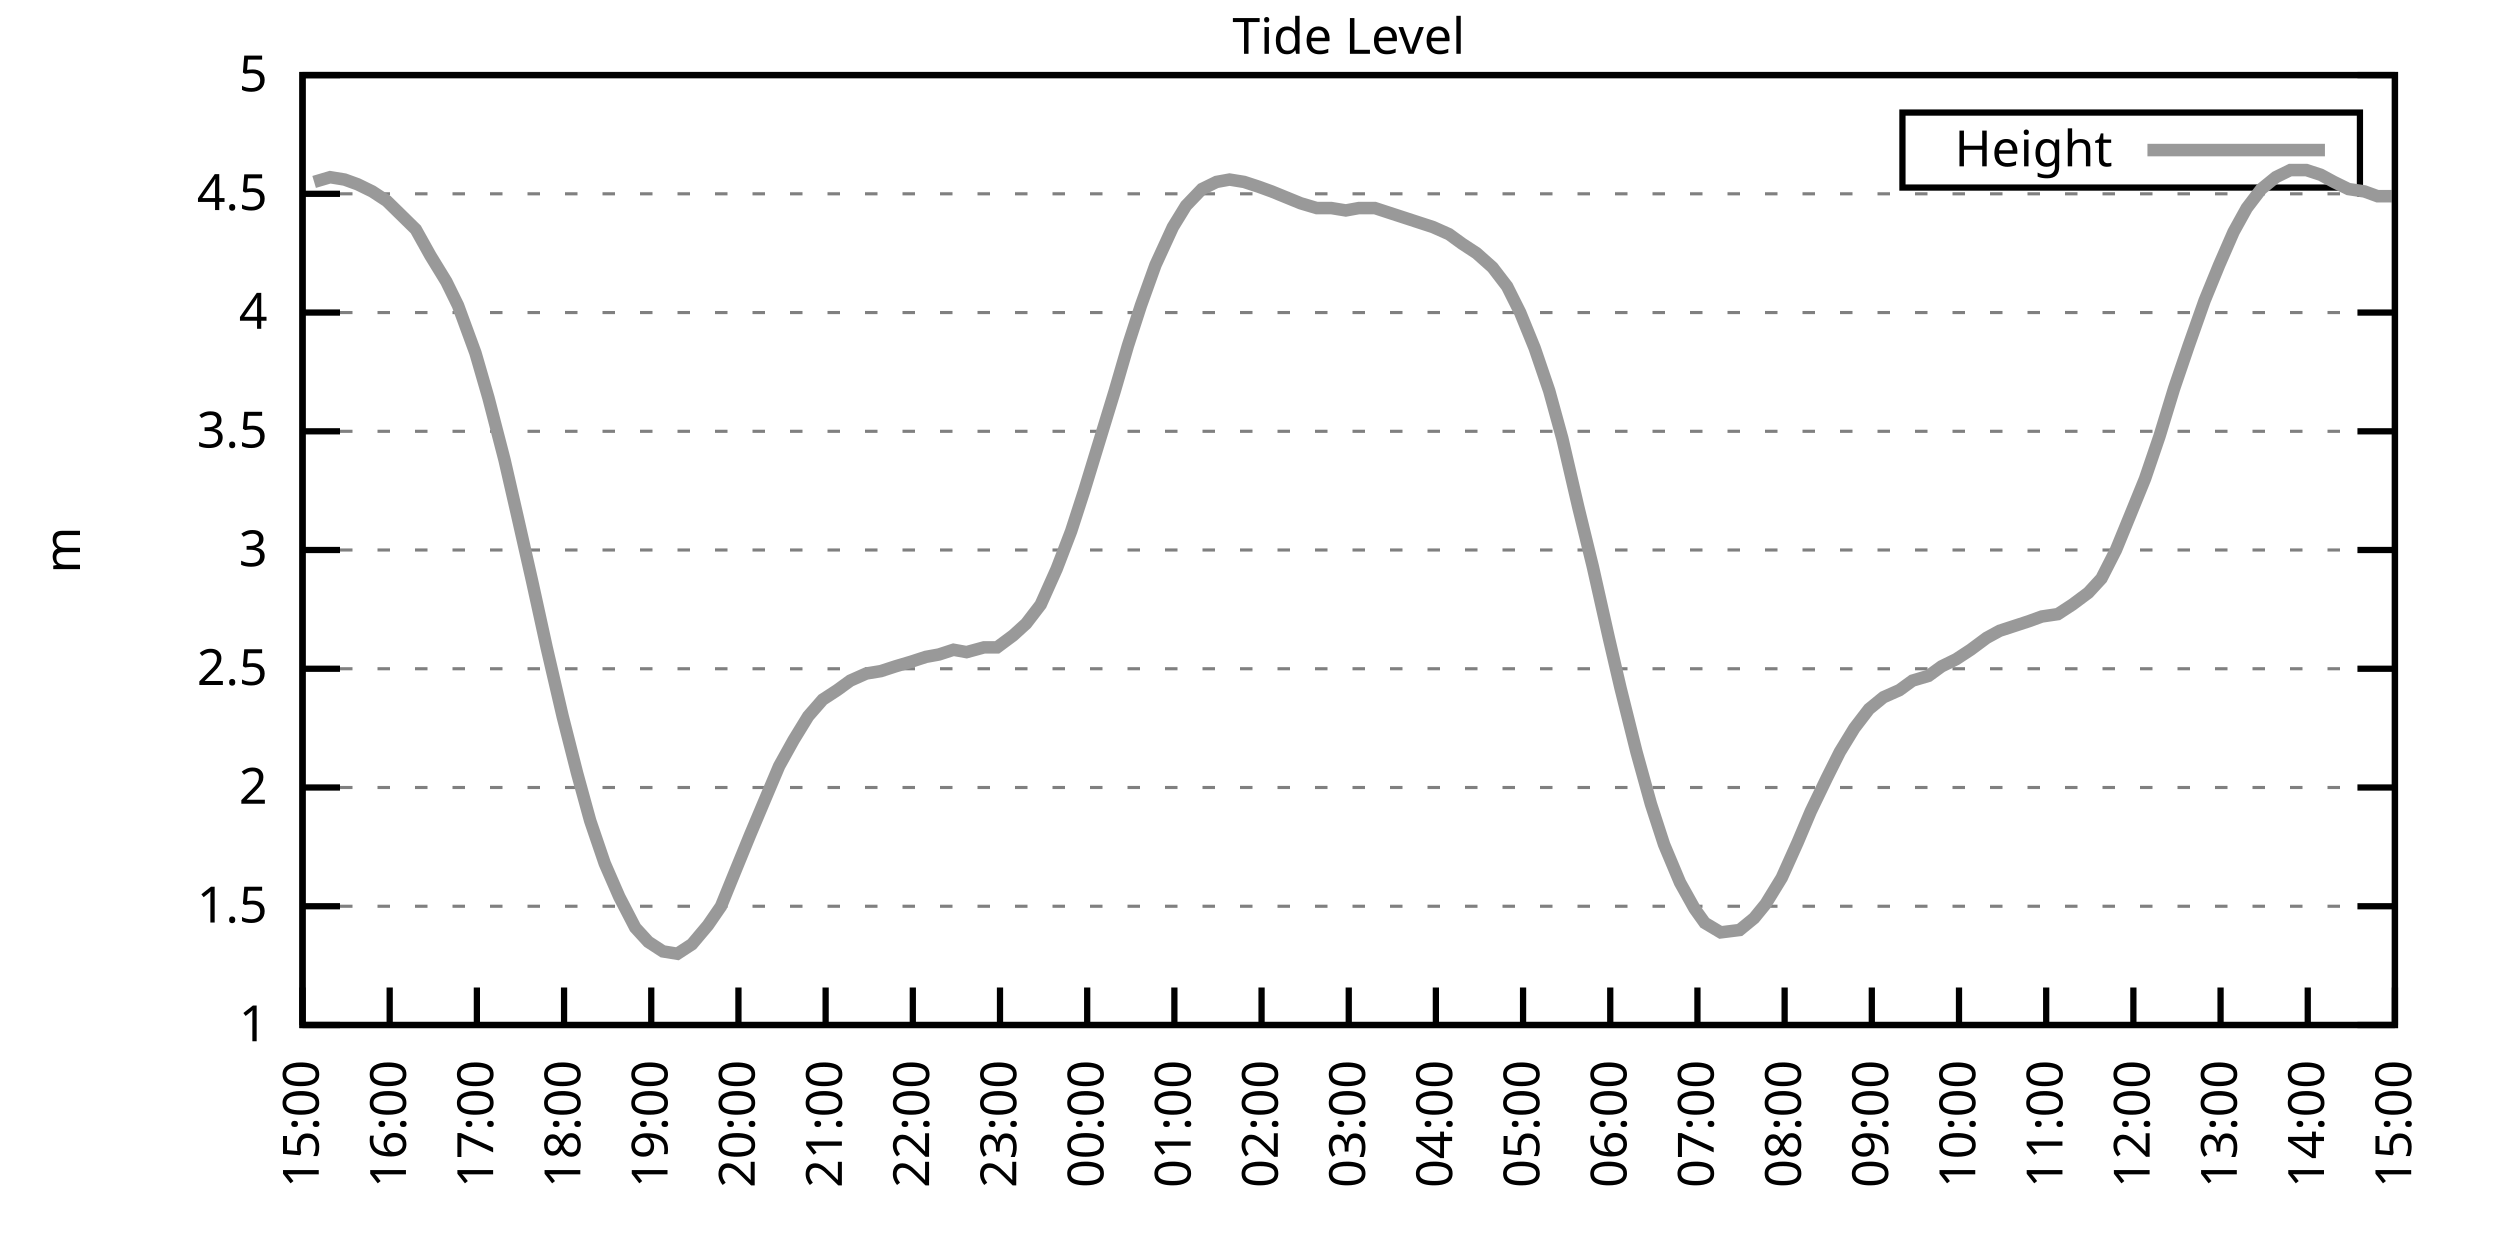
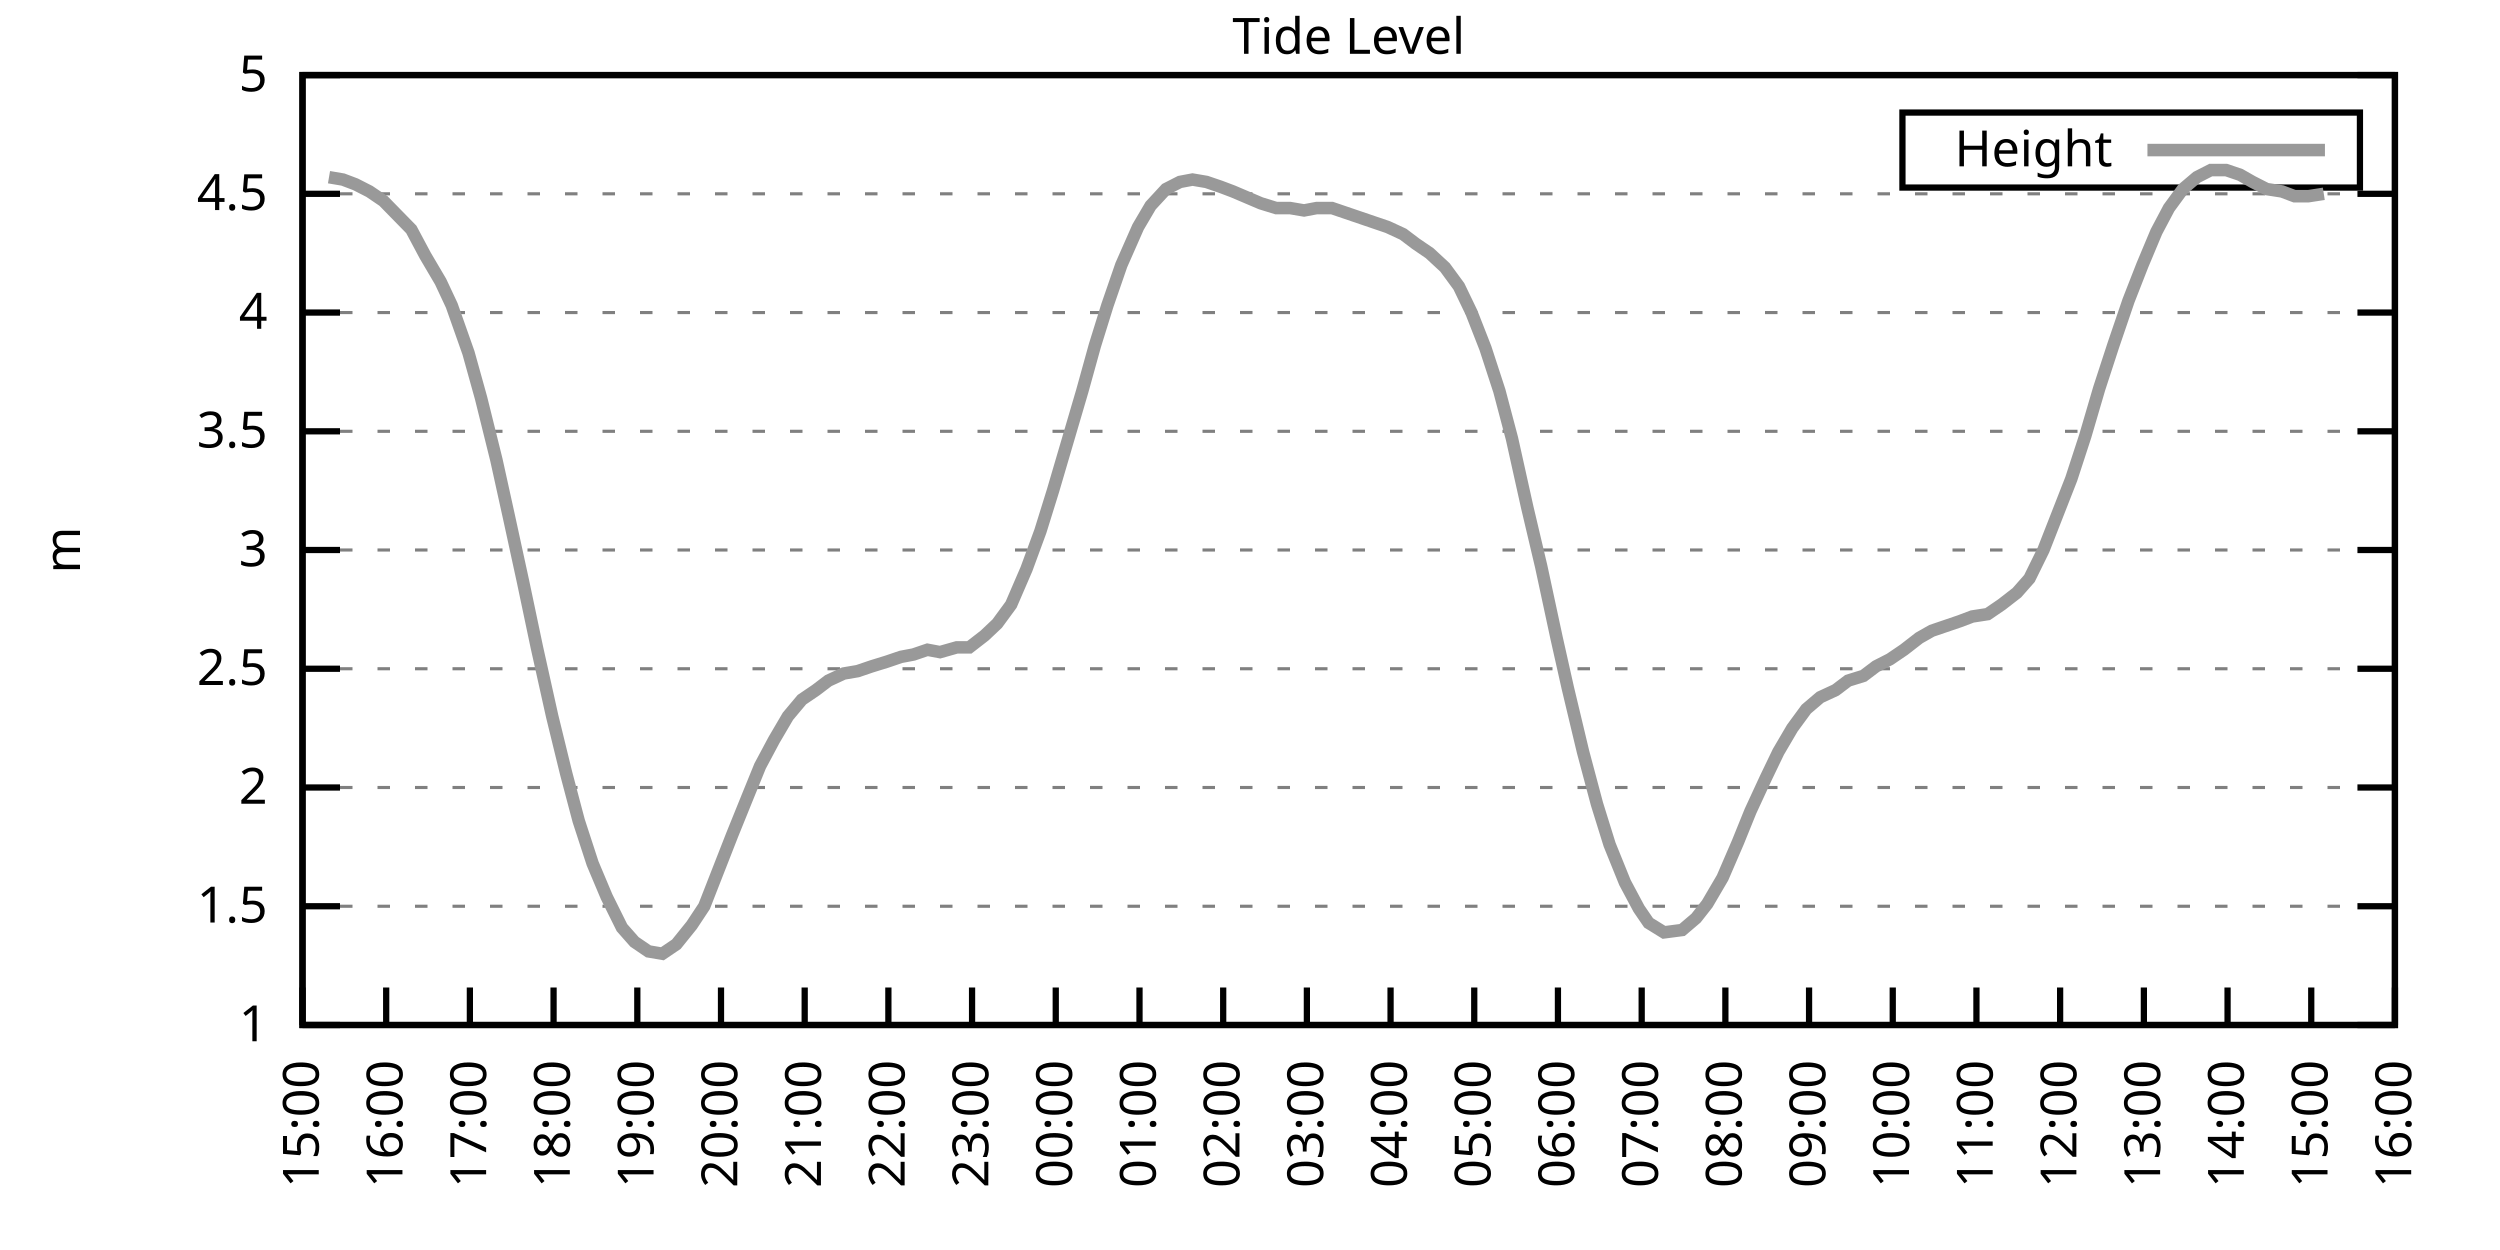
<svg xmlns="http://www.w3.org/2000/svg" xmlns:xlink="http://www.w3.org/1999/xlink" width="400" height="200" viewBox="0 0 400 200">
  <g id="gnuplot_canvas">
    <rect x="0" y="0" width="400" height="200" fill="none" />
    <defs>
      <circle id="gpDot" r="0.5" stroke-width="0.5" stroke="currentColor" />
      <path id="gpPt0" stroke-width="0.333" stroke="currentColor" d="M-1,0 h2 M0,-1 v2" />
      <path id="gpPt1" stroke-width="0.333" stroke="currentColor" d="M-1,-1 L1,1 M1,-1 L-1,1" />
      <path id="gpPt2" stroke-width="0.333" stroke="currentColor" d="M-1,0 L1,0 M0,-1 L0,1 M-1,-1 L1,1 M-1,1 L1,-1" />
      <rect id="gpPt3" stroke-width="0.333" stroke="currentColor" x="-1" y="-1" width="2" height="2" />
      <rect id="gpPt4" stroke-width="0.333" stroke="currentColor" fill="currentColor" x="-1" y="-1" width="2" height="2" />
      <circle id="gpPt5" stroke-width="0.333" stroke="currentColor" cx="0" cy="0" r="1" />
      <use xlink:href="#gpPt5" id="gpPt6" fill="currentColor" stroke="none" />
      <path id="gpPt7" stroke-width="0.333" stroke="currentColor" d="M0,-1.33 L-1.33,0.67 L1.33,0.67 z" />
      <use xlink:href="#gpPt7" id="gpPt8" fill="currentColor" stroke="none" />
      <use xlink:href="#gpPt7" id="gpPt9" stroke="currentColor" transform="rotate(180)" />
      <use xlink:href="#gpPt9" id="gpPt10" fill="currentColor" stroke="none" />
      <use xlink:href="#gpPt3" id="gpPt11" stroke="currentColor" transform="rotate(45)" />
      <use xlink:href="#gpPt11" id="gpPt12" fill="currentColor" stroke="none" />
      <path id="gpPt13" stroke-width="0.333" stroke="currentColor" d="M0,1.330 L1.265,0.411 L0.782,-1.067 L-0.782,-1.076 L-1.265,0.411 z" />
      <use xlink:href="#gpPt13" id="gpPt14" fill="currentColor" stroke="none" />
      <filter id="textbox" filterUnits="objectBoundingBox" x="0" y="0" height="1" width="1">
        <feFlood flood-color="white" flood-opacity="1" result="bgnd" />
        <feComposite in="SourceGraphic" in2="bgnd" operator="atop" />
      </filter>
      <filter id="greybox" filterUnits="objectBoundingBox" x="0" y="0" height="1" width="1">
        <feFlood flood-color="lightgrey" flood-opacity="1" result="grey" />
        <feComposite in="SourceGraphic" in2="grey" operator="atop" />
      </filter>
    </defs>
    <g fill="none" color="white" stroke="currentColor" stroke-width="1.00" stroke-linecap="butt" stroke-linejoin="miter">
</g>
    <g fill="none" color="black" stroke="currentColor" stroke-width="1.00" stroke-linecap="butt" stroke-linejoin="miter">
      <g stroke="none" shape-rendering="crispEdges">
        <polygon fill="rgb(255, 255, 255)" points="48.40,164.00 383.18,164.00 383.18,12.02 48.40,12.02 " />
      </g>
    </g>
    <g fill="none" color="black" stroke="currentColor" stroke-width="1.00" stroke-linecap="butt" stroke-linejoin="miter">
</g>
    <g fill="none" color="black" stroke="black" stroke-width="0.50" stroke-linecap="butt" stroke-linejoin="miter">
</g>
    <g fill="none" color="gray" stroke="currentColor" stroke-width="0.50" stroke-linecap="butt" stroke-linejoin="miter">
      <path stroke="gray" stroke-dasharray="2,4" class="gridline" d="M48.40,164.00 L383.19,164.00  " />
    </g>
    <g fill="none" color="gray" stroke="gray" stroke-width="1.00" stroke-linecap="butt" stroke-linejoin="miter">
</g>
    <g fill="none" color="black" stroke="currentColor" stroke-width="1.00" stroke-linecap="butt" stroke-linejoin="miter">
      <path stroke="black" d="M48.40,164.00 L54.40,164.00 M383.19,164.00 L377.19,164.00  " />
      <g transform="translate(42.80,166.60)" stroke="none" fill="black" font-family="Sans" font-size="8.00" text-anchor="end">
        <text>
          <tspan font-family="Sans"> 1</tspan>
        </text>
      </g>
    </g>
    <g fill="none" color="black" stroke="currentColor" stroke-width="1.00" stroke-linecap="butt" stroke-linejoin="miter">
</g>
    <g fill="none" color="black" stroke="black" stroke-width="0.50" stroke-linecap="butt" stroke-linejoin="miter">
</g>
    <g fill="none" color="gray" stroke="currentColor" stroke-width="0.50" stroke-linecap="butt" stroke-linejoin="miter">
      <path stroke="gray" stroke-dasharray="2,4" class="gridline" d="M48.40,145.00 L383.19,145.00  " />
    </g>
    <g fill="none" color="gray" stroke="gray" stroke-width="1.00" stroke-linecap="butt" stroke-linejoin="miter">
</g>
    <g fill="none" color="black" stroke="currentColor" stroke-width="1.00" stroke-linecap="butt" stroke-linejoin="miter">
      <path stroke="black" d="M48.40,145.00 L54.40,145.00 M383.19,145.00 L377.19,145.00  " />
      <g transform="translate(42.80,147.60)" stroke="none" fill="black" font-family="Sans" font-size="8.00" text-anchor="end">
        <text>
          <tspan font-family="Sans"> 1.5</tspan>
        </text>
      </g>
    </g>
    <g fill="none" color="black" stroke="currentColor" stroke-width="1.00" stroke-linecap="butt" stroke-linejoin="miter">
</g>
    <g fill="none" color="black" stroke="black" stroke-width="0.50" stroke-linecap="butt" stroke-linejoin="miter">
</g>
    <g fill="none" color="gray" stroke="currentColor" stroke-width="0.50" stroke-linecap="butt" stroke-linejoin="miter">
      <path stroke="gray" stroke-dasharray="2,4" class="gridline" d="M48.40,126.00 L383.19,126.00  " />
    </g>
    <g fill="none" color="gray" stroke="gray" stroke-width="1.00" stroke-linecap="butt" stroke-linejoin="miter">
</g>
    <g fill="none" color="black" stroke="currentColor" stroke-width="1.00" stroke-linecap="butt" stroke-linejoin="miter">
      <path stroke="black" d="M48.40,126.00 L54.40,126.00 M383.19,126.00 L377.19,126.00  " />
      <g transform="translate(42.80,128.60)" stroke="none" fill="black" font-family="Sans" font-size="8.00" text-anchor="end">
        <text>
          <tspan font-family="Sans"> 2</tspan>
        </text>
      </g>
    </g>
    <g fill="none" color="black" stroke="currentColor" stroke-width="1.00" stroke-linecap="butt" stroke-linejoin="miter">
</g>
    <g fill="none" color="black" stroke="black" stroke-width="0.50" stroke-linecap="butt" stroke-linejoin="miter">
</g>
    <g fill="none" color="gray" stroke="currentColor" stroke-width="0.50" stroke-linecap="butt" stroke-linejoin="miter">
      <path stroke="gray" stroke-dasharray="2,4" class="gridline" d="M48.40,107.00 L383.19,107.00  " />
    </g>
    <g fill="none" color="gray" stroke="gray" stroke-width="1.00" stroke-linecap="butt" stroke-linejoin="miter">
</g>
    <g fill="none" color="black" stroke="currentColor" stroke-width="1.00" stroke-linecap="butt" stroke-linejoin="miter">
      <path stroke="black" d="M48.40,107.00 L54.40,107.00 M383.19,107.00 L377.19,107.00  " />
      <g transform="translate(42.80,109.60)" stroke="none" fill="black" font-family="Sans" font-size="8.00" text-anchor="end">
        <text>
          <tspan font-family="Sans"> 2.5</tspan>
        </text>
      </g>
    </g>
    <g fill="none" color="black" stroke="currentColor" stroke-width="1.00" stroke-linecap="butt" stroke-linejoin="miter">
</g>
    <g fill="none" color="black" stroke="black" stroke-width="0.50" stroke-linecap="butt" stroke-linejoin="miter">
</g>
    <g fill="none" color="gray" stroke="currentColor" stroke-width="0.50" stroke-linecap="butt" stroke-linejoin="miter">
      <path stroke="gray" stroke-dasharray="2,4" class="gridline" d="M48.40,88.00 L383.19,88.00  " />
    </g>
    <g fill="none" color="gray" stroke="gray" stroke-width="1.00" stroke-linecap="butt" stroke-linejoin="miter">
</g>
    <g fill="none" color="black" stroke="currentColor" stroke-width="1.00" stroke-linecap="butt" stroke-linejoin="miter">
      <path stroke="black" d="M48.40,88.00 L54.40,88.00 M383.19,88.00 L377.19,88.00  " />
      <g transform="translate(42.80,90.60)" stroke="none" fill="black" font-family="Sans" font-size="8.00" text-anchor="end">
        <text>
          <tspan font-family="Sans"> 3</tspan>
        </text>
      </g>
    </g>
    <g fill="none" color="black" stroke="currentColor" stroke-width="1.00" stroke-linecap="butt" stroke-linejoin="miter">
</g>
    <g fill="none" color="black" stroke="black" stroke-width="0.50" stroke-linecap="butt" stroke-linejoin="miter">
</g>
    <g fill="none" color="gray" stroke="currentColor" stroke-width="0.50" stroke-linecap="butt" stroke-linejoin="miter">
      <path stroke="gray" stroke-dasharray="2,4" class="gridline" d="M48.40,69.01 L383.19,69.01  " />
    </g>
    <g fill="none" color="gray" stroke="gray" stroke-width="1.00" stroke-linecap="butt" stroke-linejoin="miter">
</g>
    <g fill="none" color="black" stroke="currentColor" stroke-width="1.00" stroke-linecap="butt" stroke-linejoin="miter">
      <path stroke="black" d="M48.40,69.01 L54.40,69.01 M383.19,69.01 L377.19,69.01  " />
      <g transform="translate(42.80,71.61)" stroke="none" fill="black" font-family="Sans" font-size="8.00" text-anchor="end">
        <text>
          <tspan font-family="Sans"> 3.5</tspan>
        </text>
      </g>
    </g>
    <g fill="none" color="black" stroke="currentColor" stroke-width="1.00" stroke-linecap="butt" stroke-linejoin="miter">
</g>
    <g fill="none" color="black" stroke="black" stroke-width="0.50" stroke-linecap="butt" stroke-linejoin="miter">
</g>
    <g fill="none" color="gray" stroke="currentColor" stroke-width="0.50" stroke-linecap="butt" stroke-linejoin="miter">
      <path stroke="gray" stroke-dasharray="2,4" class="gridline" d="M48.40,50.01 L383.19,50.01  " />
    </g>
    <g fill="none" color="gray" stroke="gray" stroke-width="1.00" stroke-linecap="butt" stroke-linejoin="miter">
</g>
    <g fill="none" color="black" stroke="currentColor" stroke-width="1.00" stroke-linecap="butt" stroke-linejoin="miter">
      <path stroke="black" d="M48.40,50.01 L54.40,50.01 M383.19,50.01 L377.19,50.01  " />
      <g transform="translate(42.80,52.61)" stroke="none" fill="black" font-family="Sans" font-size="8.00" text-anchor="end">
        <text>
          <tspan font-family="Sans"> 4</tspan>
        </text>
      </g>
    </g>
    <g fill="none" color="black" stroke="currentColor" stroke-width="1.00" stroke-linecap="butt" stroke-linejoin="miter">
</g>
    <g fill="none" color="black" stroke="black" stroke-width="0.50" stroke-linecap="butt" stroke-linejoin="miter">
</g>
    <g fill="none" color="gray" stroke="currentColor" stroke-width="0.50" stroke-linecap="butt" stroke-linejoin="miter">
      <path stroke="gray" stroke-dasharray="2,4" class="gridline" d="M48.40,31.01 L383.19,31.01  " />
    </g>
    <g fill="none" color="gray" stroke="gray" stroke-width="1.00" stroke-linecap="butt" stroke-linejoin="miter">
</g>
    <g fill="none" color="black" stroke="currentColor" stroke-width="1.00" stroke-linecap="butt" stroke-linejoin="miter">
      <path stroke="black" d="M48.40,31.01 L54.40,31.01 M383.19,31.01 L377.19,31.01  " />
      <g transform="translate(42.80,33.61)" stroke="none" fill="black" font-family="Sans" font-size="8.00" text-anchor="end">
        <text>
          <tspan font-family="Sans"> 4.5</tspan>
        </text>
      </g>
    </g>
    <g fill="none" color="black" stroke="currentColor" stroke-width="1.00" stroke-linecap="butt" stroke-linejoin="miter">
</g>
    <g fill="none" color="black" stroke="black" stroke-width="0.50" stroke-linecap="butt" stroke-linejoin="miter">
</g>
    <g fill="none" color="gray" stroke="currentColor" stroke-width="0.50" stroke-linecap="butt" stroke-linejoin="miter">
      <path stroke="gray" stroke-dasharray="2,4" class="gridline" d="M48.40,12.01 L383.19,12.01  " />
    </g>
    <g fill="none" color="gray" stroke="gray" stroke-width="1.00" stroke-linecap="butt" stroke-linejoin="miter">
</g>
    <g fill="none" color="black" stroke="currentColor" stroke-width="1.00" stroke-linecap="butt" stroke-linejoin="miter">
      <path stroke="black" d="M48.40,12.01 L54.40,12.01 M383.19,12.01 L377.19,12.01  " />
      <g transform="translate(42.80,14.61)" stroke="none" fill="black" font-family="Sans" font-size="8.00" text-anchor="end">
        <text>
          <tspan font-family="Sans"> 5</tspan>
        </text>
      </g>
    </g>
    <g fill="none" color="black" stroke="currentColor" stroke-width="1.00" stroke-linecap="butt" stroke-linejoin="miter">
      <path stroke="black" d="M48.40,164.00 L48.40,158.00  " />
      <g transform="translate(51.00,169.60) rotate(270.00)" stroke="none" fill="black" font-family="Sans" font-size="8.00" text-anchor="end">
        <text>
          <tspan font-family="Sans">15:00</tspan>
        </text>
      </g>
    </g>
    <g fill="none" color="black" stroke="currentColor" stroke-width="1.00" stroke-linecap="butt" stroke-linejoin="miter">
-       <path stroke="black" d="M62.35,164.00 L62.35,158.00  " />
-       <g transform="translate(64.95,169.60) rotate(270.00)" stroke="none" fill="black" font-family="Sans" font-size="8.00" text-anchor="end">
+       <path stroke="black" d="M61.79,164.00 L61.79,158.00  " />
+       <g transform="translate(64.39,169.60) rotate(270.00)" stroke="none" fill="black" font-family="Sans" font-size="8.00" text-anchor="end">
        <text>
          <tspan font-family="Sans">16:00</tspan>
        </text>
      </g>
    </g>
    <g fill="none" color="black" stroke="currentColor" stroke-width="1.00" stroke-linecap="butt" stroke-linejoin="miter">
-       <path stroke="black" d="M76.30,164.00 L76.30,158.00  " />
-       <g transform="translate(78.90,169.60) rotate(270.00)" stroke="none" fill="black" font-family="Sans" font-size="8.00" text-anchor="end">
+       <path stroke="black" d="M75.18,164.00 L75.18,158.00  " />
+       <g transform="translate(77.78,169.60) rotate(270.00)" stroke="none" fill="black" font-family="Sans" font-size="8.00" text-anchor="end">
        <text>
          <tspan font-family="Sans">17:00</tspan>
        </text>
      </g>
    </g>
    <g fill="none" color="black" stroke="currentColor" stroke-width="1.00" stroke-linecap="butt" stroke-linejoin="miter">
-       <path stroke="black" d="M90.25,164.00 L90.25,158.00  " />
-       <g transform="translate(92.85,169.60) rotate(270.00)" stroke="none" fill="black" font-family="Sans" font-size="8.00" text-anchor="end">
+       <path stroke="black" d="M88.57,164.00 L88.57,158.00  " />
+       <g transform="translate(91.17,169.60) rotate(270.00)" stroke="none" fill="black" font-family="Sans" font-size="8.00" text-anchor="end">
        <text>
          <tspan font-family="Sans">18:00</tspan>
        </text>
      </g>
    </g>
    <g fill="none" color="black" stroke="currentColor" stroke-width="1.00" stroke-linecap="butt" stroke-linejoin="miter">
-       <path stroke="black" d="M104.20,164.00 L104.20,158.00  " />
-       <g transform="translate(106.80,169.60) rotate(270.00)" stroke="none" fill="black" font-family="Sans" font-size="8.00" text-anchor="end">
+       <path stroke="black" d="M101.97,164.00 L101.97,158.00  " />
+       <g transform="translate(104.57,169.60) rotate(270.00)" stroke="none" fill="black" font-family="Sans" font-size="8.00" text-anchor="end">
        <text>
          <tspan font-family="Sans">19:00</tspan>
        </text>
      </g>
    </g>
    <g fill="none" color="black" stroke="currentColor" stroke-width="1.00" stroke-linecap="butt" stroke-linejoin="miter">
-       <path stroke="black" d="M118.15,164.00 L118.15,158.00  " />
-       <g transform="translate(120.75,169.60) rotate(270.00)" stroke="none" fill="black" font-family="Sans" font-size="8.00" text-anchor="end">
+       <path stroke="black" d="M115.36,164.00 L115.36,158.00  " />
+       <g transform="translate(117.96,169.60) rotate(270.00)" stroke="none" fill="black" font-family="Sans" font-size="8.00" text-anchor="end">
        <text>
          <tspan font-family="Sans">20:00</tspan>
        </text>
      </g>
    </g>
    <g fill="none" color="black" stroke="currentColor" stroke-width="1.00" stroke-linecap="butt" stroke-linejoin="miter">
-       <path stroke="black" d="M132.10,164.00 L132.10,158.00  " />
-       <g transform="translate(134.70,169.60) rotate(270.00)" stroke="none" fill="black" font-family="Sans" font-size="8.00" text-anchor="end">
+       <path stroke="black" d="M128.75,164.00 L128.75,158.00  " />
+       <g transform="translate(131.35,169.60) rotate(270.00)" stroke="none" fill="black" font-family="Sans" font-size="8.00" text-anchor="end">
        <text>
          <tspan font-family="Sans">21:00</tspan>
        </text>
      </g>
    </g>
    <g fill="none" color="black" stroke="currentColor" stroke-width="1.00" stroke-linecap="butt" stroke-linejoin="miter">
-       <path stroke="black" d="M146.05,164.00 L146.05,158.00  " />
-       <g transform="translate(148.65,169.60) rotate(270.00)" stroke="none" fill="black" font-family="Sans" font-size="8.00" text-anchor="end">
+       <path stroke="black" d="M142.14,164.00 L142.14,158.00  " />
+       <g transform="translate(144.74,169.60) rotate(270.00)" stroke="none" fill="black" font-family="Sans" font-size="8.00" text-anchor="end">
        <text>
          <tspan font-family="Sans">22:00</tspan>
        </text>
      </g>
    </g>
    <g fill="none" color="black" stroke="currentColor" stroke-width="1.00" stroke-linecap="butt" stroke-linejoin="miter">
-       <path stroke="black" d="M160.00,164.00 L160.00,158.00  " />
-       <g transform="translate(162.60,169.60) rotate(270.00)" stroke="none" fill="black" font-family="Sans" font-size="8.00" text-anchor="end">
+       <path stroke="black" d="M155.53,164.00 L155.53,158.00  " />
+       <g transform="translate(158.13,169.60) rotate(270.00)" stroke="none" fill="black" font-family="Sans" font-size="8.00" text-anchor="end">
        <text>
          <tspan font-family="Sans">23:00</tspan>
        </text>
      </g>
    </g>
    <g fill="none" color="black" stroke="currentColor" stroke-width="1.00" stroke-linecap="butt" stroke-linejoin="miter">
-       <path stroke="black" d="M173.95,164.00 L173.95,158.00  " />
-       <g transform="translate(176.55,169.60) rotate(270.00)" stroke="none" fill="black" font-family="Sans" font-size="8.00" text-anchor="end">
+       <path stroke="black" d="M168.92,164.00 L168.92,158.00  " />
+       <g transform="translate(171.52,169.60) rotate(270.00)" stroke="none" fill="black" font-family="Sans" font-size="8.00" text-anchor="end">
        <text>
          <tspan font-family="Sans">00:00</tspan>
        </text>
      </g>
    </g>
    <g fill="none" color="black" stroke="currentColor" stroke-width="1.00" stroke-linecap="butt" stroke-linejoin="miter">
-       <path stroke="black" d="M187.90,164.00 L187.90,158.00  " />
-       <g transform="translate(190.50,169.60) rotate(270.00)" stroke="none" fill="black" font-family="Sans" font-size="8.00" text-anchor="end">
+       <path stroke="black" d="M182.32,164.00 L182.32,158.00  " />
+       <g transform="translate(184.92,169.60) rotate(270.00)" stroke="none" fill="black" font-family="Sans" font-size="8.00" text-anchor="end">
        <text>
          <tspan font-family="Sans">01:00</tspan>
        </text>
      </g>
    </g>
    <g fill="none" color="black" stroke="currentColor" stroke-width="1.00" stroke-linecap="butt" stroke-linejoin="miter">
-       <path stroke="black" d="M201.85,164.00 L201.85,158.00  " />
-       <g transform="translate(204.45,169.60) rotate(270.00)" stroke="none" fill="black" font-family="Sans" font-size="8.00" text-anchor="end">
+       <path stroke="black" d="M195.71,164.00 L195.71,158.00  " />
+       <g transform="translate(198.31,169.60) rotate(270.00)" stroke="none" fill="black" font-family="Sans" font-size="8.00" text-anchor="end">
        <text>
          <tspan font-family="Sans">02:00</tspan>
        </text>
      </g>
    </g>
    <g fill="none" color="black" stroke="currentColor" stroke-width="1.00" stroke-linecap="butt" stroke-linejoin="miter">
-       <path stroke="black" d="M215.80,164.00 L215.80,158.00  " />
-       <g transform="translate(218.40,169.60) rotate(270.00)" stroke="none" fill="black" font-family="Sans" font-size="8.00" text-anchor="end">
+       <path stroke="black" d="M209.10,164.00 L209.10,158.00  " />
+       <g transform="translate(211.70,169.60) rotate(270.00)" stroke="none" fill="black" font-family="Sans" font-size="8.00" text-anchor="end">
        <text>
          <tspan font-family="Sans">03:00</tspan>
        </text>
      </g>
    </g>
    <g fill="none" color="black" stroke="currentColor" stroke-width="1.00" stroke-linecap="butt" stroke-linejoin="miter">
-       <path stroke="black" d="M229.74,164.00 L229.74,158.00  " />
-       <g transform="translate(232.34,169.60) rotate(270.00)" stroke="none" fill="black" font-family="Sans" font-size="8.00" text-anchor="end">
+       <path stroke="black" d="M222.49,164.00 L222.49,158.00  " />
+       <g transform="translate(225.09,169.60) rotate(270.00)" stroke="none" fill="black" font-family="Sans" font-size="8.00" text-anchor="end">
        <text>
          <tspan font-family="Sans">04:00</tspan>
        </text>
      </g>
    </g>
    <g fill="none" color="black" stroke="currentColor" stroke-width="1.00" stroke-linecap="butt" stroke-linejoin="miter">
-       <path stroke="black" d="M243.69,164.00 L243.69,158.00  " />
-       <g transform="translate(246.29,169.60) rotate(270.00)" stroke="none" fill="black" font-family="Sans" font-size="8.00" text-anchor="end">
+       <path stroke="black" d="M235.88,164.00 L235.88,158.00  " />
+       <g transform="translate(238.48,169.60) rotate(270.00)" stroke="none" fill="black" font-family="Sans" font-size="8.00" text-anchor="end">
        <text>
          <tspan font-family="Sans">05:00</tspan>
        </text>
      </g>
    </g>
    <g fill="none" color="black" stroke="currentColor" stroke-width="1.00" stroke-linecap="butt" stroke-linejoin="miter">
-       <path stroke="black" d="M257.64,164.00 L257.64,158.00  " />
-       <g transform="translate(260.24,169.60) rotate(270.00)" stroke="none" fill="black" font-family="Sans" font-size="8.00" text-anchor="end">
+       <path stroke="black" d="M249.27,164.00 L249.27,158.00  " />
+       <g transform="translate(251.87,169.60) rotate(270.00)" stroke="none" fill="black" font-family="Sans" font-size="8.00" text-anchor="end">
        <text>
          <tspan font-family="Sans">06:00</tspan>
        </text>
      </g>
    </g>
    <g fill="none" color="black" stroke="currentColor" stroke-width="1.00" stroke-linecap="butt" stroke-linejoin="miter">
-       <path stroke="black" d="M271.59,164.00 L271.59,158.00  " />
-       <g transform="translate(274.19,169.60) rotate(270.00)" stroke="none" fill="black" font-family="Sans" font-size="8.00" text-anchor="end">
+       <path stroke="black" d="M262.67,164.00 L262.67,158.00  " />
+       <g transform="translate(265.27,169.60) rotate(270.00)" stroke="none" fill="black" font-family="Sans" font-size="8.00" text-anchor="end">
        <text>
          <tspan font-family="Sans">07:00</tspan>
        </text>
      </g>
    </g>
    <g fill="none" color="black" stroke="currentColor" stroke-width="1.00" stroke-linecap="butt" stroke-linejoin="miter">
-       <path stroke="black" d="M285.54,164.00 L285.54,158.00  " />
-       <g transform="translate(288.14,169.60) rotate(270.00)" stroke="none" fill="black" font-family="Sans" font-size="8.00" text-anchor="end">
+       <path stroke="black" d="M276.06,164.00 L276.06,158.00  " />
+       <g transform="translate(278.66,169.60) rotate(270.00)" stroke="none" fill="black" font-family="Sans" font-size="8.00" text-anchor="end">
        <text>
          <tspan font-family="Sans">08:00</tspan>
        </text>
      </g>
    </g>
    <g fill="none" color="black" stroke="currentColor" stroke-width="1.00" stroke-linecap="butt" stroke-linejoin="miter">
-       <path stroke="black" d="M299.49,164.00 L299.49,158.00  " />
-       <g transform="translate(302.09,169.60) rotate(270.00)" stroke="none" fill="black" font-family="Sans" font-size="8.00" text-anchor="end">
+       <path stroke="black" d="M289.45,164.00 L289.45,158.00  " />
+       <g transform="translate(292.05,169.60) rotate(270.00)" stroke="none" fill="black" font-family="Sans" font-size="8.00" text-anchor="end">
        <text>
          <tspan font-family="Sans">09:00</tspan>
        </text>
      </g>
    </g>
    <g fill="none" color="black" stroke="currentColor" stroke-width="1.00" stroke-linecap="butt" stroke-linejoin="miter">
-       <path stroke="black" d="M313.44,164.00 L313.44,158.00  " />
-       <g transform="translate(316.04,169.60) rotate(270.00)" stroke="none" fill="black" font-family="Sans" font-size="8.00" text-anchor="end">
+       <path stroke="black" d="M302.84,164.00 L302.84,158.00  " />
+       <g transform="translate(305.44,169.60) rotate(270.00)" stroke="none" fill="black" font-family="Sans" font-size="8.00" text-anchor="end">
        <text>
          <tspan font-family="Sans">10:00</tspan>
        </text>
      </g>
    </g>
    <g fill="none" color="black" stroke="currentColor" stroke-width="1.00" stroke-linecap="butt" stroke-linejoin="miter">
-       <path stroke="black" d="M327.39,164.00 L327.39,158.00  " />
-       <g transform="translate(329.99,169.60) rotate(270.00)" stroke="none" fill="black" font-family="Sans" font-size="8.00" text-anchor="end">
+       <path stroke="black" d="M316.23,164.00 L316.23,158.00  " />
+       <g transform="translate(318.83,169.60) rotate(270.00)" stroke="none" fill="black" font-family="Sans" font-size="8.00" text-anchor="end">
        <text>
          <tspan font-family="Sans">11:00</tspan>
        </text>
      </g>
    </g>
    <g fill="none" color="black" stroke="currentColor" stroke-width="1.00" stroke-linecap="butt" stroke-linejoin="miter">
-       <path stroke="black" d="M341.34,164.00 L341.34,158.00  " />
-       <g transform="translate(343.94,169.60) rotate(270.00)" stroke="none" fill="black" font-family="Sans" font-size="8.00" text-anchor="end">
+       <path stroke="black" d="M329.62,164.00 L329.62,158.00  " />
+       <g transform="translate(332.22,169.60) rotate(270.00)" stroke="none" fill="black" font-family="Sans" font-size="8.00" text-anchor="end">
        <text>
          <tspan font-family="Sans">12:00</tspan>
        </text>
      </g>
    </g>
    <g fill="none" color="black" stroke="currentColor" stroke-width="1.00" stroke-linecap="butt" stroke-linejoin="miter">
-       <path stroke="black" d="M355.29,164.00 L355.29,158.00  " />
-       <g transform="translate(357.89,169.60) rotate(270.00)" stroke="none" fill="black" font-family="Sans" font-size="8.00" text-anchor="end">
+       <path stroke="black" d="M343.02,164.00 L343.02,158.00  " />
+       <g transform="translate(345.62,169.60) rotate(270.00)" stroke="none" fill="black" font-family="Sans" font-size="8.00" text-anchor="end">
        <text>
          <tspan font-family="Sans">13:00</tspan>
        </text>
      </g>
    </g>
    <g fill="none" color="black" stroke="currentColor" stroke-width="1.00" stroke-linecap="butt" stroke-linejoin="miter">
-       <path stroke="black" d="M369.24,164.00 L369.24,158.00  " />
-       <g transform="translate(371.84,169.60) rotate(270.00)" stroke="none" fill="black" font-family="Sans" font-size="8.00" text-anchor="end">
+       <path stroke="black" d="M356.41,164.00 L356.41,158.00  " />
+       <g transform="translate(359.01,169.60) rotate(270.00)" stroke="none" fill="black" font-family="Sans" font-size="8.00" text-anchor="end">
        <text>
          <tspan font-family="Sans">14:00</tspan>
+         </text>
+       </g>
+     </g>
+     <g fill="none" color="black" stroke="currentColor" stroke-width="1.00" stroke-linecap="butt" stroke-linejoin="miter">
+       <path stroke="black" d="M369.80,164.00 L369.80,158.00  " />
+       <g transform="translate(372.40,169.60) rotate(270.00)" stroke="none" fill="black" font-family="Sans" font-size="8.00" text-anchor="end">
+         <text>
+           <tspan font-family="Sans">15:00</tspan>
        </text>
      </g>
    </g>
    <g fill="none" color="black" stroke="currentColor" stroke-width="1.00" stroke-linecap="butt" stroke-linejoin="miter">
      <path stroke="black" d="M383.19,164.00 L383.19,158.00  " />
      <g transform="translate(385.79,169.60) rotate(270.00)" stroke="none" fill="black" font-family="Sans" font-size="8.00" text-anchor="end">
        <text>
-           <tspan font-family="Sans">15:00</tspan>
+           <tspan font-family="Sans">16:00</tspan>
        </text>
      </g>
    </g>
    <g fill="none" color="black" stroke="currentColor" stroke-width="1.00" stroke-linecap="butt" stroke-linejoin="miter">
</g>
    <g fill="none" color="black" stroke="currentColor" stroke-width="1.00" stroke-linecap="butt" stroke-linejoin="miter">
      <path stroke="black" d="M48.40,12.01 L48.40,164.00 L383.19,164.00 L383.19,12.01 L48.40,12.01 Z  " />
    </g>
    <g fill="none" color="black" stroke="currentColor" stroke-width="1.00" stroke-linecap="butt" stroke-linejoin="miter">
</g>
    <g fill="none" color="black" stroke="currentColor" stroke-width="1.00" stroke-linecap="butt" stroke-linejoin="miter">
      <path stroke="black" d="M304.39,30.01 L304.39,18.01 L377.59,18.01 L377.59,30.01 L304.39,30.01 Z  " />
    </g>
    <g id="Tide_level_plot_1">
      <g fill="none" color="white" stroke="black" stroke-width="2.00" stroke-linecap="butt" stroke-linejoin="miter">
</g>
      <g fill="none" color="black" stroke="currentColor" stroke-width="2.00" stroke-linecap="butt" stroke-linejoin="miter">
        <g transform="translate(337.99,26.61)" stroke="none" fill="black" font-family="Sans" font-size="8.00" text-anchor="end">
          <text>
            <tspan font-family="Sans">Height</tspan>
          </text>
        </g>
      </g>
      <g fill="none" color="black" stroke="currentColor" stroke-width="2.00" stroke-linecap="butt" stroke-linejoin="miter">
-         <path stroke="rgb(153, 153, 153)" d="M343.59,24.01 L371.99,24.01 M50.26,29.11 L52.82,28.35 L55.14,28.73 L57.23,29.49 L59.56,30.63 L61.88,32.15   L64.21,34.43 L66.53,36.71 L68.86,40.89 L71.42,45.07 L73.28,48.87 L76.07,56.47 L78.16,63.69 L80.72,73.57   L82.81,82.69 L85.13,92.94 L87.46,103.58 L90.02,114.60 L92.34,123.72 L94.43,131.32 L96.76,138.16 L99.08,143.48   L101.64,148.42 L103.73,150.70 L106.06,152.22 L108.38,152.60 L110.71,151.08 L113.27,148.04 L115.36,145.00 L117.68,139.30   L120.01,133.60 L122.57,127.52 L124.66,122.58 L126.98,118.40 L129.31,114.60 L131.63,111.94 L133.96,110.42 L136.05,108.90   L138.61,107.76 L140.93,107.38 L143.26,106.62 L145.81,105.86 L148.14,105.10 L150.23,104.72 L152.56,103.96 L154.65,104.34   L157.44,103.58 L159.53,103.58 L162.09,101.68 L164.18,99.78 L166.51,96.74 L169.06,91.04 L171.39,84.97 L173.48,78.51   L175.57,71.67 L178.36,62.55 L180.46,55.33 L182.55,48.87 L184.87,42.41 L187.66,36.33 L189.76,32.91 L192.31,30.25   L194.64,29.11 L196.73,28.73 L199.06,29.11 L201.38,29.87 L203.47,30.63 L208.12,32.53 L210.68,33.29 L213.01,33.29   L215.33,33.67 L217.42,33.29 L219.98,33.29 L222.30,34.05 L224.63,34.81 L226.95,35.57 L229.28,36.33 L231.84,37.47   L233.93,38.99 L236.25,40.51 L238.81,42.79 L241.14,45.83 L243.23,50.01 L245.55,55.71 L247.88,62.55 L249.97,70.15   L252.53,81.17 L254.85,90.66 L257.41,102.06 L259.27,110.04 L261.83,120.30 L264.15,128.66 L266.25,135.12 L268.80,141.20   L271.13,145.38 L272.76,147.66 L275.31,149.18 L278.34,148.80 L280.66,146.90 L282.52,144.62 L285.08,140.44 L287.64,134.74   L289.73,129.80 L292.29,124.48 L294.38,120.30 L296.70,116.50 L299.03,113.46 L301.35,111.56 L303.91,110.42 L306.00,108.90   L308.56,108.14 L310.65,106.62 L312.98,105.48 L315.30,103.96 L317.86,102.06 L319.95,100.92 L322.28,100.16 L324.60,99.40   L326.69,98.64 L329.25,98.26 L331.58,96.74 L334.13,94.84 L336.23,92.56 L338.55,88.00 L340.88,82.31 L343.20,76.61   L345.53,69.77 L347.85,62.17 L350.18,55.33 L352.73,48.11 L355.06,42.41 L357.38,37.09 L359.48,33.29 L361.80,30.25   L364.13,28.35 L366.45,27.21 L369.01,27.21 L371.33,27.97 L373.43,29.11 L375.75,30.25 L378.31,30.63 L380.40,31.39   L382.73,31.39  " />
+         <path stroke="rgb(153, 153, 153)" d="M343.59,24.01 L371.99,24.01 M52.64,28.35 L54.87,28.73 L56.88,29.49 L59.11,30.63 L61.35,32.15 L63.58,34.43   L65.81,36.71 L68.04,40.89 L70.50,45.07 L72.28,48.87 L74.96,56.47 L76.97,63.69 L79.42,73.57 L81.43,82.69   L83.66,92.94 L85.90,103.58 L88.35,114.60 L90.58,123.72 L92.59,131.32 L94.82,138.16 L97.06,143.48 L99.51,148.42   L101.52,150.70 L103.75,152.22 L105.98,152.60 L108.22,151.08 L110.67,148.04 L112.68,145.00 L114.91,139.30 L117.14,133.60   L119.60,127.52 L121.61,122.58 L123.84,118.40 L126.07,114.60 L128.30,111.94 L130.54,110.42 L132.54,108.90 L135.00,107.76   L137.23,107.38 L139.46,106.62 L141.92,105.86 L144.15,105.10 L146.16,104.72 L148.39,103.96 L150.40,104.34 L153.08,103.58   L155.09,103.58 L157.54,101.68 L159.55,99.78 L161.78,96.74 L164.24,91.04 L166.47,84.97 L168.48,78.51 L170.49,71.67   L173.17,62.55 L175.17,55.33 L177.18,48.87 L179.41,42.41 L182.09,36.33 L184.10,32.91 L186.56,30.25 L188.79,29.11   L190.80,28.73 L193.03,29.11 L195.26,29.87 L197.27,30.63 L201.73,32.53 L204.19,33.29 L206.42,33.29 L208.65,33.67   L210.66,33.29 L213.12,33.29 L215.35,34.05 L217.58,34.81 L219.81,35.57 L222.04,36.33 L224.50,37.47 L226.51,38.99   L228.74,40.51 L231.20,42.79 L233.43,45.83 L235.44,50.01 L237.67,55.71 L239.90,62.55 L241.91,70.15 L244.36,81.17   L246.60,90.66 L249.05,102.06 L250.84,110.04 L253.29,120.30 L255.52,128.66 L257.53,135.12 L259.99,141.20 L262.22,145.38   L263.78,147.66 L266.24,149.18 L269.14,148.80 L271.37,146.90 L273.16,144.62 L275.61,140.44 L278.07,134.74 L280.07,129.80   L282.53,124.48 L284.54,120.30 L286.77,116.50 L289.00,113.46 L291.23,111.56 L293.69,110.42 L295.70,108.90 L298.15,108.14   L300.16,106.62 L302.39,105.48 L304.63,103.96 L307.08,102.06 L309.09,100.92 L311.32,100.16 L313.55,99.40 L315.56,98.64   L318.02,98.26 L320.25,96.74 L322.70,94.84 L324.71,92.56 L326.95,88.00 L329.18,82.31 L331.41,76.61 L333.64,69.77   L335.87,62.17 L338.10,55.33 L340.56,48.11 L342.79,42.41 L345.02,37.09 L347.03,33.29 L349.26,30.25 L351.50,28.35   L353.73,27.21 L356.18,27.21 L358.42,27.97 L360.42,29.11 L362.66,30.25 L365.11,30.63 L367.12,31.39 L369.35,31.39   L371.81,31.01  " />
      </g>
    </g>
    <g fill="none" color="black" stroke="currentColor" stroke-width="2.00" stroke-linecap="butt" stroke-linejoin="miter">
</g>
    <g fill="none" color="black" stroke="black" stroke-width="1.00" stroke-linecap="butt" stroke-linejoin="miter">
</g>
    <g fill="none" color="black" stroke="currentColor" stroke-width="1.00" stroke-linecap="butt" stroke-linejoin="miter">
      <path stroke="black" d="M48.40,12.01 L48.40,164.00 L383.19,164.00 L383.19,12.01 L48.40,12.01 Z  " />
      <g transform="translate(12.80,88.01) rotate(270.00)" stroke="none" fill="black" font-family="Sans" font-size="8.00" text-anchor="middle">
        <text>
          <tspan font-family="Sans">m</tspan>
        </text>
      </g>
    </g>
    <g fill="none" color="black" stroke="currentColor" stroke-width="1.00" stroke-linecap="butt" stroke-linejoin="miter">
</g>
    <g fill="none" color="black" stroke="currentColor" stroke-width="1.00" stroke-linecap="butt" stroke-linejoin="miter">
      <g transform="translate(215.79,8.61)" stroke="none" fill="black" font-family="Sans" font-size="8.00" text-anchor="middle">
        <text>
          <tspan font-family="Sans">Tide Level</tspan>
        </text>
      </g>
    </g>
    <g fill="none" color="black" stroke="currentColor" stroke-width="1.00" stroke-linecap="butt" stroke-linejoin="miter">
</g>
  </g>
</svg>
